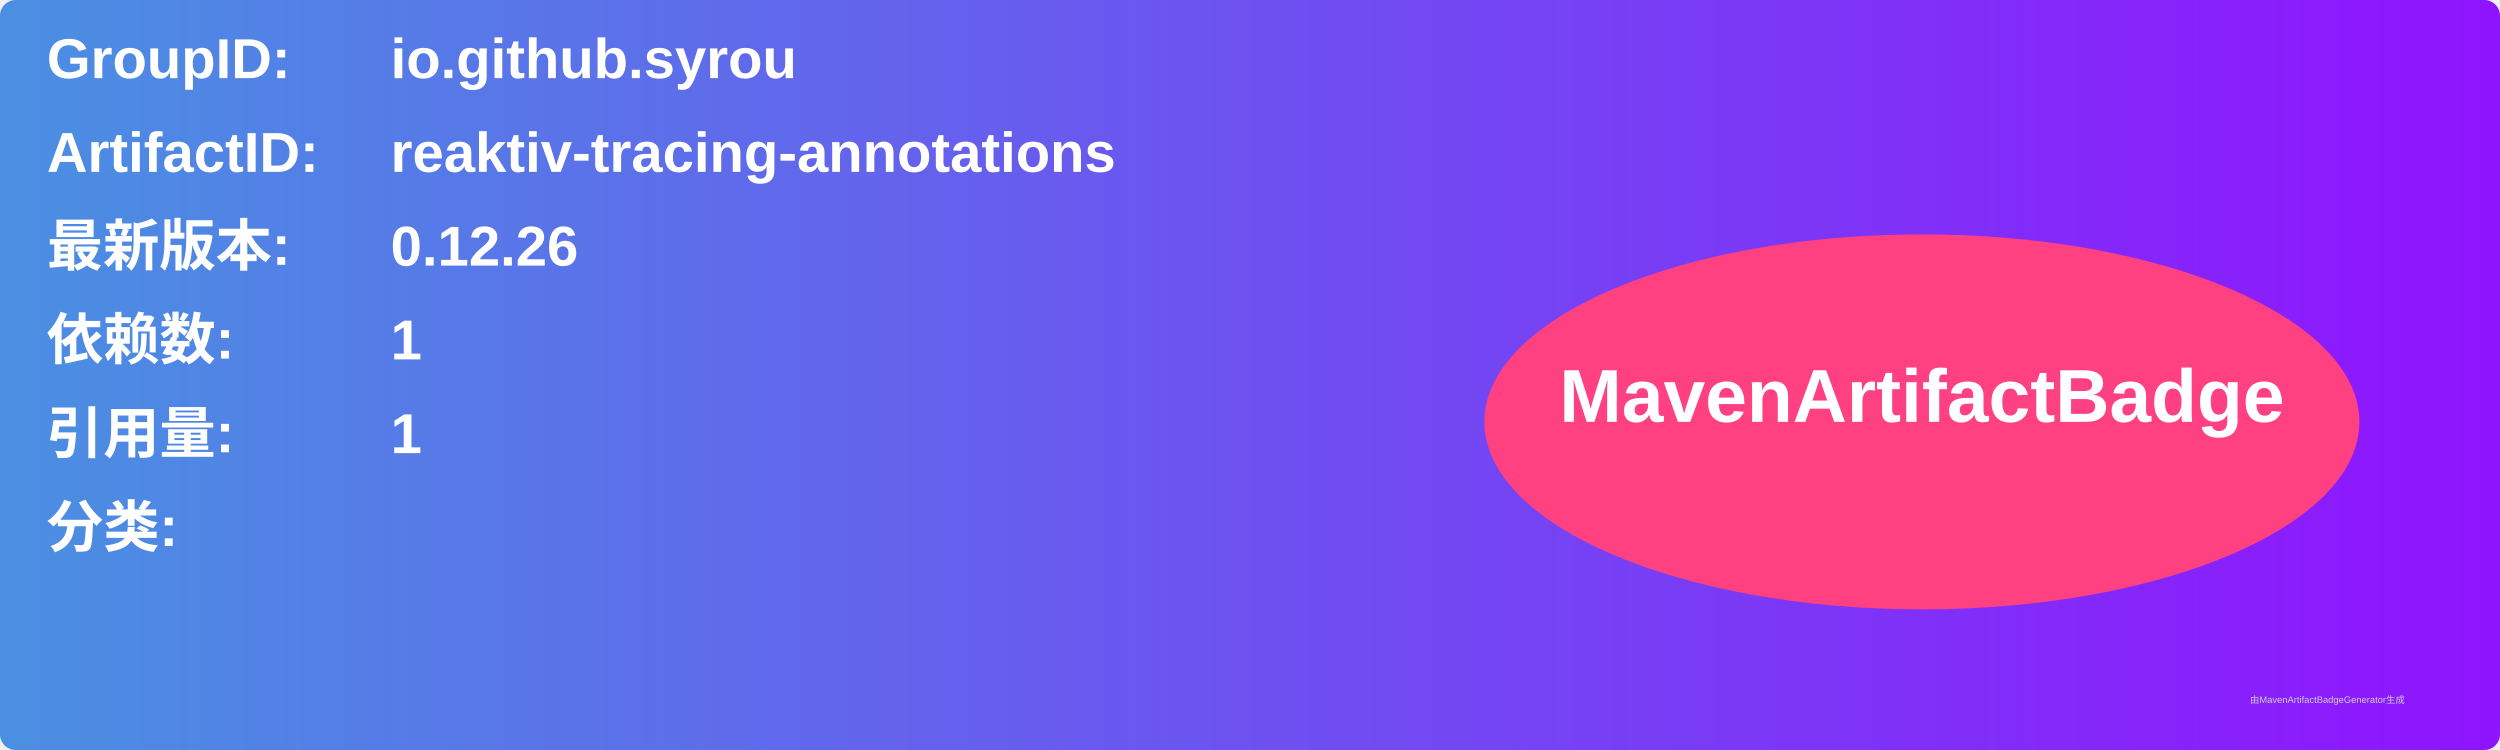
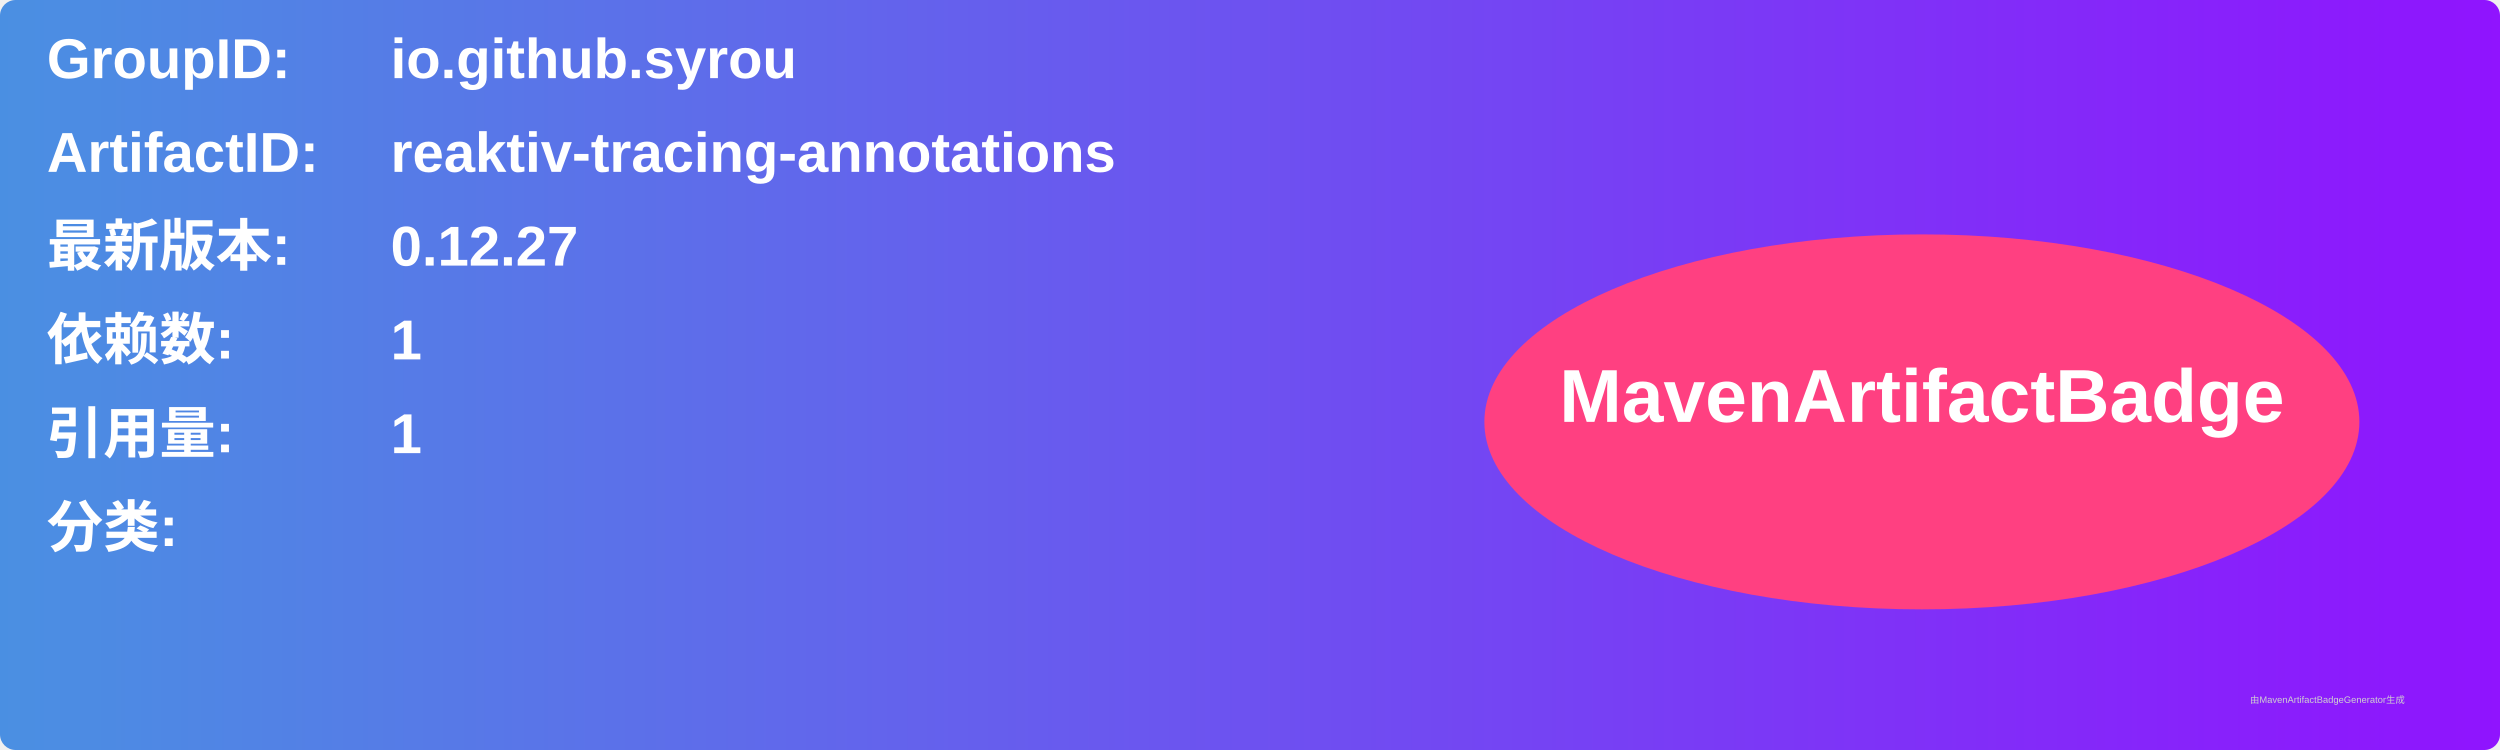
<svg xmlns="http://www.w3.org/2000/svg" width="800" height="240" viewBox="0 0 800 240">
  <linearGradient id="grad" x1="0%" y1="0%" x2="100%" y2="0%">
    <stop offset="0%" stop-color="#4a90e2" />
    <stop offset="100%" stop-color="#9013fe" />
  </linearGradient>
  <rect width="100%" height="100%" rx="5" ry="5" fill="url(#grad)" />
  <g transform="translate(15, 15)">
    <text x="0" y="10" font-family="Arial" font-size="18" fill="white" font-weight="bold" width="260">GroupID:</text>
    <text x="110" y="10" font-family="Arial" font-size="18" fill="white" font-weight="bold" width="460">io.github.syrou</text>
    <text x="0" y="40" font-family="Arial" font-size="18" fill="white" font-weight="bold" width="260">ArtifactID:</text>
    <text x="110" y="40" font-family="Arial" font-size="18" fill="white" font-weight="bold" width="460">reaktiv-tracing-annotations</text>
    <text x="0" y="70" font-family="Arial" font-size="18" fill="white" font-weight="bold">最新版本:</text>
    <text x="110" y="70" font-family="Arial" font-size="18" fill="white" font-weight="bold">
-       <tspan font-weight="bold">0.12.26</tspan>
+       <tspan font-weight="bold">0.12.27</tspan>
    </text>
    <text x="0" y="100" font-family="Arial" font-size="18" fill="white" font-weight="bold">依赖数: </text>
    <text x="110" y="100" font-family="Arial" font-size="18" fill="white">
      <tspan font-weight="bold">1</tspan>
    </text>
    <text x="0" y="130" font-family="Arial" font-size="18" fill="white" font-weight="bold">引用量: </text>
    <text x="110" y="130" font-family="Arial" font-size="18" fill="white">
      <tspan font-weight="bold">1</tspan>
    </text>
    <text x="0" y="160" font-family="Arial" font-size="18" fill="white" font-weight="bold">分类:</text>
    <text x="10" y="190" font-family="Arial" font-size="10" fill="white">
      <tspan font-weight="bold" />
    </text>
    <ellipse cx="600" cy="120" rx="140" ry="60" fill="#ff4081" />
    <text x="600" y="120" text-anchor="middle" font-family="Arial" font-size="24" fill="white" font-weight="bold">MavenArtifactBadge</text>
  </g>
  <text x="720" y="225" font-family="Arial" font-size="3" fill="#d0d0d0">由MavenArtifactBadgeGenerator生成</text>
</svg>
